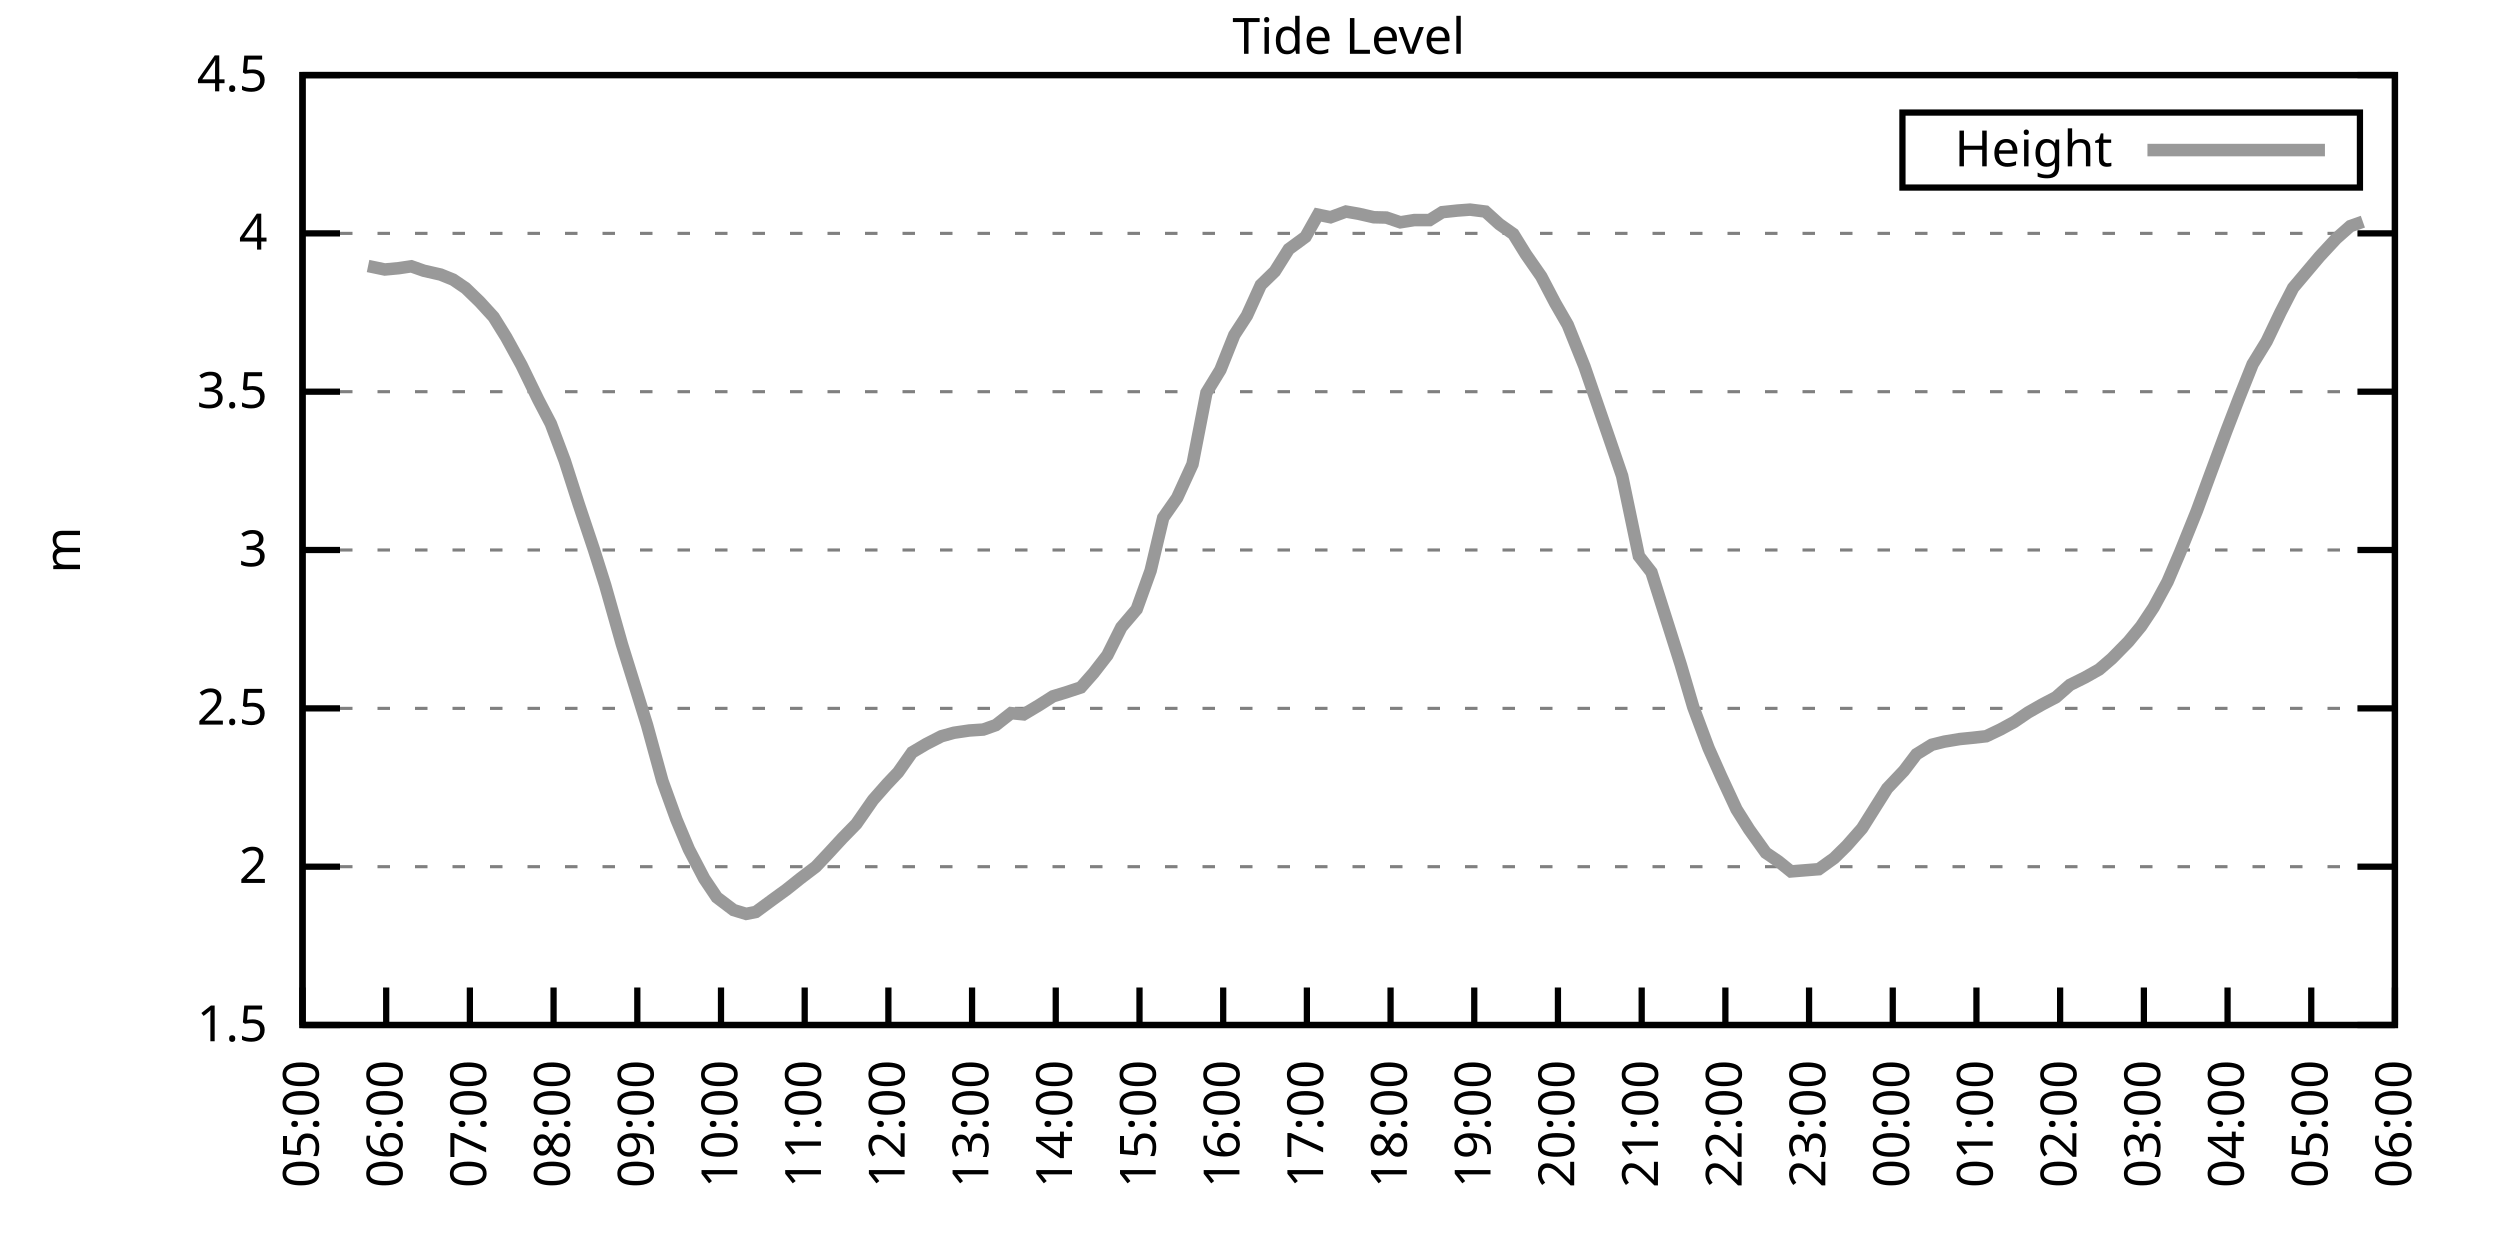
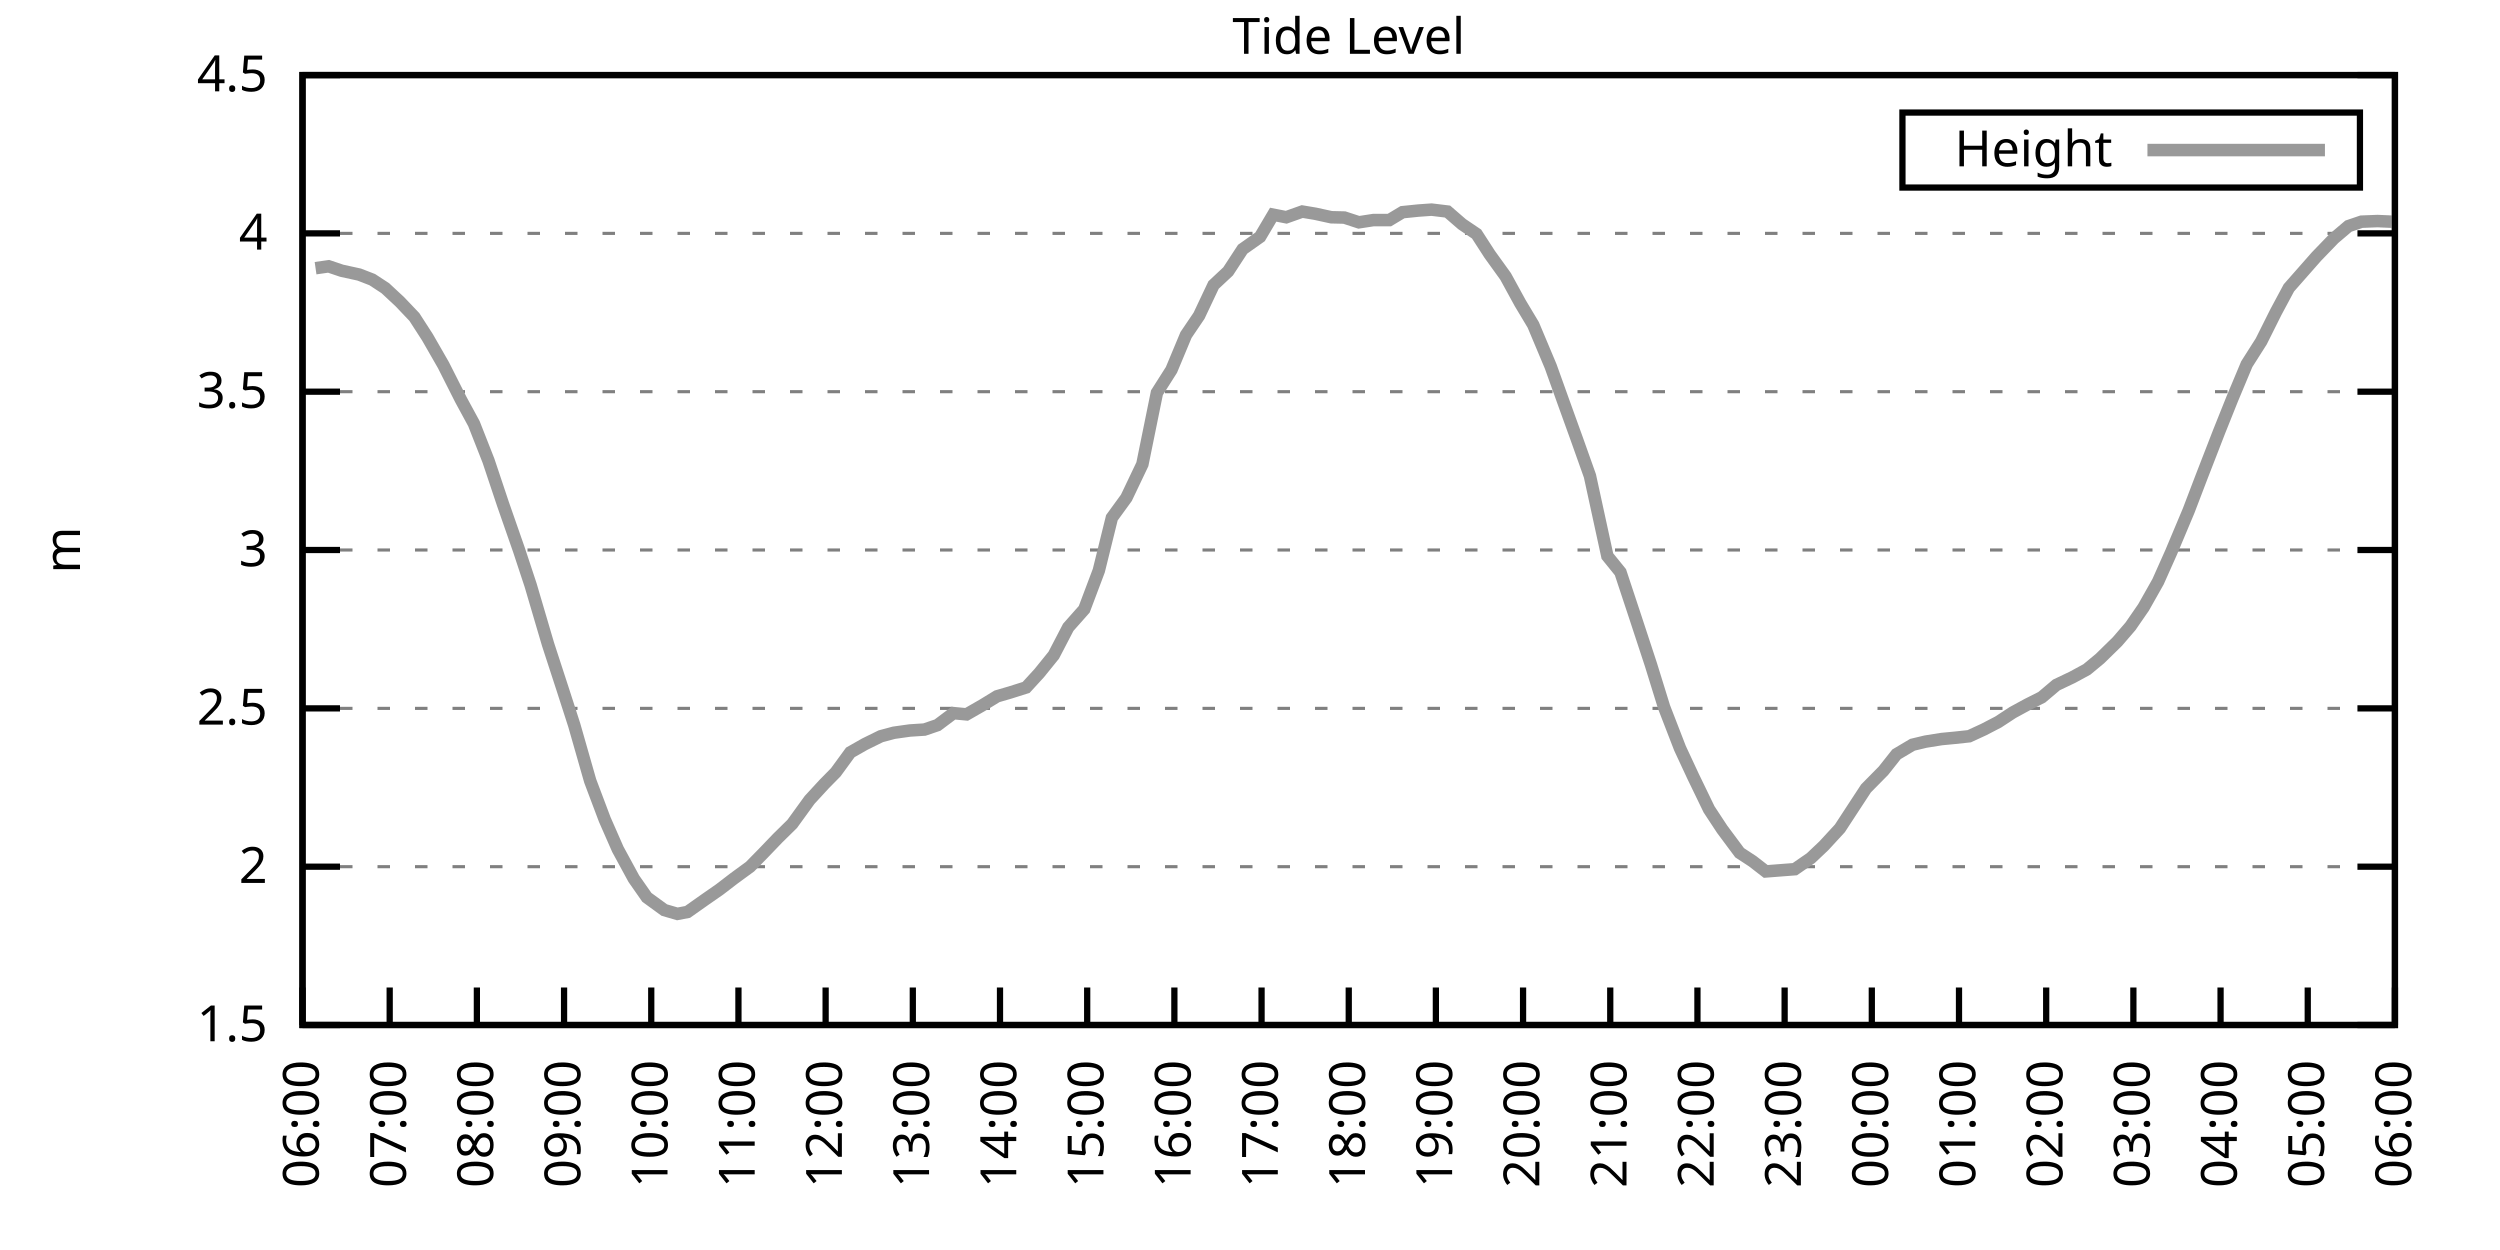
<svg xmlns="http://www.w3.org/2000/svg" xmlns:xlink="http://www.w3.org/1999/xlink" width="400" height="200" viewBox="0 0 400 200">
  <g id="gnuplot_canvas">
    <rect x="0" y="0" width="400" height="200" fill="none" />
    <defs>
      <circle id="gpDot" r="0.5" stroke-width="0.5" stroke="currentColor" />
      <path id="gpPt0" stroke-width="0.333" stroke="currentColor" d="M-1,0 h2 M0,-1 v2" />
      <path id="gpPt1" stroke-width="0.333" stroke="currentColor" d="M-1,-1 L1,1 M1,-1 L-1,1" />
      <path id="gpPt2" stroke-width="0.333" stroke="currentColor" d="M-1,0 L1,0 M0,-1 L0,1 M-1,-1 L1,1 M-1,1 L1,-1" />
      <rect id="gpPt3" stroke-width="0.333" stroke="currentColor" x="-1" y="-1" width="2" height="2" />
      <rect id="gpPt4" stroke-width="0.333" stroke="currentColor" fill="currentColor" x="-1" y="-1" width="2" height="2" />
      <circle id="gpPt5" stroke-width="0.333" stroke="currentColor" cx="0" cy="0" r="1" />
      <use xlink:href="#gpPt5" id="gpPt6" fill="currentColor" stroke="none" />
      <path id="gpPt7" stroke-width="0.333" stroke="currentColor" d="M0,-1.33 L-1.33,0.67 L1.33,0.67 z" />
      <use xlink:href="#gpPt7" id="gpPt8" fill="currentColor" stroke="none" />
      <use xlink:href="#gpPt7" id="gpPt9" stroke="currentColor" transform="rotate(180)" />
      <use xlink:href="#gpPt9" id="gpPt10" fill="currentColor" stroke="none" />
      <use xlink:href="#gpPt3" id="gpPt11" stroke="currentColor" transform="rotate(45)" />
      <use xlink:href="#gpPt11" id="gpPt12" fill="currentColor" stroke="none" />
      <path id="gpPt13" stroke-width="0.333" stroke="currentColor" d="M0,1.330 L1.265,0.411 L0.782,-1.067 L-0.782,-1.076 L-1.265,0.411 z" />
      <use xlink:href="#gpPt13" id="gpPt14" fill="currentColor" stroke="none" />
      <filter id="textbox" filterUnits="objectBoundingBox" x="0" y="0" height="1" width="1">
        <feFlood flood-color="white" flood-opacity="1" result="bgnd" />
        <feComposite in="SourceGraphic" in2="bgnd" operator="atop" />
      </filter>
      <filter id="greybox" filterUnits="objectBoundingBox" x="0" y="0" height="1" width="1">
        <feFlood flood-color="lightgrey" flood-opacity="1" result="grey" />
        <feComposite in="SourceGraphic" in2="grey" operator="atop" />
      </filter>
    </defs>
    <g fill="none" color="white" stroke="currentColor" stroke-width="1.00" stroke-linecap="butt" stroke-linejoin="miter">
</g>
    <g fill="none" color="black" stroke="currentColor" stroke-width="1.00" stroke-linecap="butt" stroke-linejoin="miter">
      <g stroke="none" shape-rendering="crispEdges">
        <polygon fill="rgb(255, 255, 255)" points="48.40,164.00 383.18,164.00 383.18,12.02 48.40,12.02 " />
      </g>
    </g>
    <g fill="none" color="black" stroke="currentColor" stroke-width="1.00" stroke-linecap="butt" stroke-linejoin="miter">
</g>
    <g fill="none" color="black" stroke="black" stroke-width="0.50" stroke-linecap="butt" stroke-linejoin="miter">
</g>
    <g fill="none" color="gray" stroke="currentColor" stroke-width="0.50" stroke-linecap="butt" stroke-linejoin="miter">
      <path stroke="gray" stroke-dasharray="2,4" class="gridline" d="M48.40,164.00 L383.19,164.00  " />
    </g>
    <g fill="none" color="gray" stroke="gray" stroke-width="1.00" stroke-linecap="butt" stroke-linejoin="miter">
</g>
    <g fill="none" color="black" stroke="currentColor" stroke-width="1.00" stroke-linecap="butt" stroke-linejoin="miter">
      <path stroke="black" d="M48.40,164.00 L54.40,164.00 M383.19,164.00 L377.19,164.00  " />
      <g transform="translate(42.80,166.60)" stroke="none" fill="black" font-family="Sans" font-size="8.00" text-anchor="end">
        <text>
          <tspan font-family="Sans"> 1.5</tspan>
        </text>
      </g>
    </g>
    <g fill="none" color="black" stroke="currentColor" stroke-width="1.00" stroke-linecap="butt" stroke-linejoin="miter">
</g>
    <g fill="none" color="black" stroke="black" stroke-width="0.50" stroke-linecap="butt" stroke-linejoin="miter">
</g>
    <g fill="none" color="gray" stroke="currentColor" stroke-width="0.50" stroke-linecap="butt" stroke-linejoin="miter">
      <path stroke="gray" stroke-dasharray="2,4" class="gridline" d="M48.40,138.67 L383.19,138.67  " />
    </g>
    <g fill="none" color="gray" stroke="gray" stroke-width="1.00" stroke-linecap="butt" stroke-linejoin="miter">
</g>
    <g fill="none" color="black" stroke="currentColor" stroke-width="1.00" stroke-linecap="butt" stroke-linejoin="miter">
      <path stroke="black" d="M48.40,138.67 L54.40,138.67 M383.19,138.67 L377.19,138.67  " />
      <g transform="translate(42.80,141.27)" stroke="none" fill="black" font-family="Sans" font-size="8.00" text-anchor="end">
        <text>
          <tspan font-family="Sans"> 2</tspan>
        </text>
      </g>
    </g>
    <g fill="none" color="black" stroke="currentColor" stroke-width="1.00" stroke-linecap="butt" stroke-linejoin="miter">
</g>
    <g fill="none" color="black" stroke="black" stroke-width="0.50" stroke-linecap="butt" stroke-linejoin="miter">
</g>
    <g fill="none" color="gray" stroke="currentColor" stroke-width="0.50" stroke-linecap="butt" stroke-linejoin="miter">
      <path stroke="gray" stroke-dasharray="2,4" class="gridline" d="M48.40,113.34 L383.19,113.34  " />
    </g>
    <g fill="none" color="gray" stroke="gray" stroke-width="1.00" stroke-linecap="butt" stroke-linejoin="miter">
</g>
    <g fill="none" color="black" stroke="currentColor" stroke-width="1.00" stroke-linecap="butt" stroke-linejoin="miter">
      <path stroke="black" d="M48.40,113.34 L54.40,113.34 M383.19,113.34 L377.19,113.34  " />
      <g transform="translate(42.80,115.94)" stroke="none" fill="black" font-family="Sans" font-size="8.00" text-anchor="end">
        <text>
          <tspan font-family="Sans"> 2.5</tspan>
        </text>
      </g>
    </g>
    <g fill="none" color="black" stroke="currentColor" stroke-width="1.00" stroke-linecap="butt" stroke-linejoin="miter">
</g>
    <g fill="none" color="black" stroke="black" stroke-width="0.50" stroke-linecap="butt" stroke-linejoin="miter">
</g>
    <g fill="none" color="gray" stroke="currentColor" stroke-width="0.50" stroke-linecap="butt" stroke-linejoin="miter">
      <path stroke="gray" stroke-dasharray="2,4" class="gridline" d="M48.40,88.00 L383.19,88.00  " />
    </g>
    <g fill="none" color="gray" stroke="gray" stroke-width="1.00" stroke-linecap="butt" stroke-linejoin="miter">
</g>
    <g fill="none" color="black" stroke="currentColor" stroke-width="1.00" stroke-linecap="butt" stroke-linejoin="miter">
      <path stroke="black" d="M48.40,88.00 L54.40,88.00 M383.19,88.00 L377.19,88.00  " />
      <g transform="translate(42.80,90.60)" stroke="none" fill="black" font-family="Sans" font-size="8.00" text-anchor="end">
        <text>
          <tspan font-family="Sans"> 3</tspan>
        </text>
      </g>
    </g>
    <g fill="none" color="black" stroke="currentColor" stroke-width="1.00" stroke-linecap="butt" stroke-linejoin="miter">
</g>
    <g fill="none" color="black" stroke="black" stroke-width="0.50" stroke-linecap="butt" stroke-linejoin="miter">
</g>
    <g fill="none" color="gray" stroke="currentColor" stroke-width="0.50" stroke-linecap="butt" stroke-linejoin="miter">
      <path stroke="gray" stroke-dasharray="2,4" class="gridline" d="M48.40,62.67 L383.19,62.67  " />
    </g>
    <g fill="none" color="gray" stroke="gray" stroke-width="1.00" stroke-linecap="butt" stroke-linejoin="miter">
</g>
    <g fill="none" color="black" stroke="currentColor" stroke-width="1.00" stroke-linecap="butt" stroke-linejoin="miter">
      <path stroke="black" d="M48.40,62.67 L54.40,62.67 M383.19,62.67 L377.19,62.67  " />
      <g transform="translate(42.80,65.27)" stroke="none" fill="black" font-family="Sans" font-size="8.00" text-anchor="end">
        <text>
          <tspan font-family="Sans"> 3.5</tspan>
        </text>
      </g>
    </g>
    <g fill="none" color="black" stroke="currentColor" stroke-width="1.00" stroke-linecap="butt" stroke-linejoin="miter">
</g>
    <g fill="none" color="black" stroke="black" stroke-width="0.50" stroke-linecap="butt" stroke-linejoin="miter">
</g>
    <g fill="none" color="gray" stroke="currentColor" stroke-width="0.50" stroke-linecap="butt" stroke-linejoin="miter">
      <path stroke="gray" stroke-dasharray="2,4" class="gridline" d="M48.40,37.34 L383.19,37.34  " />
    </g>
    <g fill="none" color="gray" stroke="gray" stroke-width="1.00" stroke-linecap="butt" stroke-linejoin="miter">
</g>
    <g fill="none" color="black" stroke="currentColor" stroke-width="1.00" stroke-linecap="butt" stroke-linejoin="miter">
      <path stroke="black" d="M48.40,37.34 L54.40,37.34 M383.19,37.34 L377.19,37.34  " />
      <g transform="translate(42.80,39.94)" stroke="none" fill="black" font-family="Sans" font-size="8.00" text-anchor="end">
        <text>
          <tspan font-family="Sans"> 4</tspan>
        </text>
      </g>
    </g>
    <g fill="none" color="black" stroke="currentColor" stroke-width="1.00" stroke-linecap="butt" stroke-linejoin="miter">
</g>
    <g fill="none" color="black" stroke="black" stroke-width="0.50" stroke-linecap="butt" stroke-linejoin="miter">
</g>
    <g fill="none" color="gray" stroke="currentColor" stroke-width="0.50" stroke-linecap="butt" stroke-linejoin="miter">
      <path stroke="gray" stroke-dasharray="2,4" class="gridline" d="M48.40,12.01 L383.19,12.01  " />
    </g>
    <g fill="none" color="gray" stroke="gray" stroke-width="1.00" stroke-linecap="butt" stroke-linejoin="miter">
</g>
    <g fill="none" color="black" stroke="currentColor" stroke-width="1.00" stroke-linecap="butt" stroke-linejoin="miter">
      <path stroke="black" d="M48.40,12.01 L54.40,12.01 M383.19,12.01 L377.19,12.01  " />
      <g transform="translate(42.80,14.61)" stroke="none" fill="black" font-family="Sans" font-size="8.00" text-anchor="end">
        <text>
          <tspan font-family="Sans"> 4.5</tspan>
        </text>
      </g>
    </g>
    <g fill="none" color="black" stroke="currentColor" stroke-width="1.00" stroke-linecap="butt" stroke-linejoin="miter">
      <path stroke="black" d="M48.40,164.00 L48.40,158.00  " />
      <g transform="translate(51.00,169.60) rotate(270.00)" stroke="none" fill="black" font-family="Sans" font-size="8.00" text-anchor="end">
        <text>
-           <tspan font-family="Sans">05:00</tspan>
-         </text>
-       </g>
-     </g>
-     <g fill="none" color="black" stroke="currentColor" stroke-width="1.00" stroke-linecap="butt" stroke-linejoin="miter">
-       <path stroke="black" d="M61.79,164.00 L61.79,158.00  " />
-       <g transform="translate(64.39,169.60) rotate(270.00)" stroke="none" fill="black" font-family="Sans" font-size="8.00" text-anchor="end">
-         <text>
          <tspan font-family="Sans">06:00</tspan>
        </text>
      </g>
    </g>
    <g fill="none" color="black" stroke="currentColor" stroke-width="1.00" stroke-linecap="butt" stroke-linejoin="miter">
-       <path stroke="black" d="M75.18,164.00 L75.18,158.00  " />
-       <g transform="translate(77.78,169.60) rotate(270.00)" stroke="none" fill="black" font-family="Sans" font-size="8.00" text-anchor="end">
+       <path stroke="black" d="M62.35,164.00 L62.35,158.00  " />
+       <g transform="translate(64.95,169.60) rotate(270.00)" stroke="none" fill="black" font-family="Sans" font-size="8.00" text-anchor="end">
        <text>
          <tspan font-family="Sans">07:00</tspan>
        </text>
      </g>
    </g>
    <g fill="none" color="black" stroke="currentColor" stroke-width="1.00" stroke-linecap="butt" stroke-linejoin="miter">
-       <path stroke="black" d="M88.57,164.00 L88.57,158.00  " />
-       <g transform="translate(91.17,169.60) rotate(270.00)" stroke="none" fill="black" font-family="Sans" font-size="8.00" text-anchor="end">
+       <path stroke="black" d="M76.30,164.00 L76.30,158.00  " />
+       <g transform="translate(78.90,169.60) rotate(270.00)" stroke="none" fill="black" font-family="Sans" font-size="8.00" text-anchor="end">
        <text>
          <tspan font-family="Sans">08:00</tspan>
        </text>
      </g>
    </g>
    <g fill="none" color="black" stroke="currentColor" stroke-width="1.00" stroke-linecap="butt" stroke-linejoin="miter">
-       <path stroke="black" d="M101.97,164.00 L101.97,158.00  " />
-       <g transform="translate(104.57,169.60) rotate(270.00)" stroke="none" fill="black" font-family="Sans" font-size="8.00" text-anchor="end">
+       <path stroke="black" d="M90.25,164.00 L90.25,158.00  " />
+       <g transform="translate(92.85,169.60) rotate(270.00)" stroke="none" fill="black" font-family="Sans" font-size="8.00" text-anchor="end">
        <text>
          <tspan font-family="Sans">09:00</tspan>
        </text>
      </g>
    </g>
    <g fill="none" color="black" stroke="currentColor" stroke-width="1.00" stroke-linecap="butt" stroke-linejoin="miter">
-       <path stroke="black" d="M115.36,164.00 L115.36,158.00  " />
-       <g transform="translate(117.96,169.60) rotate(270.00)" stroke="none" fill="black" font-family="Sans" font-size="8.00" text-anchor="end">
+       <path stroke="black" d="M104.20,164.00 L104.20,158.00  " />
+       <g transform="translate(106.80,169.60) rotate(270.00)" stroke="none" fill="black" font-family="Sans" font-size="8.00" text-anchor="end">
        <text>
          <tspan font-family="Sans">10:00</tspan>
        </text>
      </g>
    </g>
    <g fill="none" color="black" stroke="currentColor" stroke-width="1.00" stroke-linecap="butt" stroke-linejoin="miter">
-       <path stroke="black" d="M128.75,164.00 L128.75,158.00  " />
-       <g transform="translate(131.35,169.60) rotate(270.00)" stroke="none" fill="black" font-family="Sans" font-size="8.00" text-anchor="end">
+       <path stroke="black" d="M118.15,164.00 L118.15,158.00  " />
+       <g transform="translate(120.75,169.60) rotate(270.00)" stroke="none" fill="black" font-family="Sans" font-size="8.00" text-anchor="end">
        <text>
          <tspan font-family="Sans">11:00</tspan>
        </text>
      </g>
    </g>
    <g fill="none" color="black" stroke="currentColor" stroke-width="1.00" stroke-linecap="butt" stroke-linejoin="miter">
-       <path stroke="black" d="M142.14,164.00 L142.14,158.00  " />
-       <g transform="translate(144.74,169.60) rotate(270.00)" stroke="none" fill="black" font-family="Sans" font-size="8.00" text-anchor="end">
+       <path stroke="black" d="M132.10,164.00 L132.10,158.00  " />
+       <g transform="translate(134.70,169.60) rotate(270.00)" stroke="none" fill="black" font-family="Sans" font-size="8.00" text-anchor="end">
        <text>
          <tspan font-family="Sans">12:00</tspan>
        </text>
      </g>
    </g>
    <g fill="none" color="black" stroke="currentColor" stroke-width="1.00" stroke-linecap="butt" stroke-linejoin="miter">
-       <path stroke="black" d="M155.53,164.00 L155.53,158.00  " />
-       <g transform="translate(158.13,169.60) rotate(270.00)" stroke="none" fill="black" font-family="Sans" font-size="8.00" text-anchor="end">
+       <path stroke="black" d="M146.05,164.00 L146.05,158.00  " />
+       <g transform="translate(148.65,169.60) rotate(270.00)" stroke="none" fill="black" font-family="Sans" font-size="8.00" text-anchor="end">
        <text>
          <tspan font-family="Sans">13:00</tspan>
        </text>
      </g>
    </g>
    <g fill="none" color="black" stroke="currentColor" stroke-width="1.00" stroke-linecap="butt" stroke-linejoin="miter">
-       <path stroke="black" d="M168.92,164.00 L168.92,158.00  " />
-       <g transform="translate(171.52,169.60) rotate(270.00)" stroke="none" fill="black" font-family="Sans" font-size="8.00" text-anchor="end">
+       <path stroke="black" d="M160.00,164.00 L160.00,158.00  " />
+       <g transform="translate(162.60,169.60) rotate(270.00)" stroke="none" fill="black" font-family="Sans" font-size="8.00" text-anchor="end">
        <text>
          <tspan font-family="Sans">14:00</tspan>
        </text>
      </g>
    </g>
    <g fill="none" color="black" stroke="currentColor" stroke-width="1.00" stroke-linecap="butt" stroke-linejoin="miter">
-       <path stroke="black" d="M182.32,164.00 L182.32,158.00  " />
-       <g transform="translate(184.92,169.60) rotate(270.00)" stroke="none" fill="black" font-family="Sans" font-size="8.00" text-anchor="end">
+       <path stroke="black" d="M173.95,164.00 L173.95,158.00  " />
+       <g transform="translate(176.55,169.60) rotate(270.00)" stroke="none" fill="black" font-family="Sans" font-size="8.00" text-anchor="end">
        <text>
          <tspan font-family="Sans">15:00</tspan>
        </text>
      </g>
    </g>
    <g fill="none" color="black" stroke="currentColor" stroke-width="1.00" stroke-linecap="butt" stroke-linejoin="miter">
-       <path stroke="black" d="M195.71,164.00 L195.71,158.00  " />
-       <g transform="translate(198.31,169.60) rotate(270.00)" stroke="none" fill="black" font-family="Sans" font-size="8.00" text-anchor="end">
+       <path stroke="black" d="M187.90,164.00 L187.90,158.00  " />
+       <g transform="translate(190.50,169.60) rotate(270.00)" stroke="none" fill="black" font-family="Sans" font-size="8.00" text-anchor="end">
        <text>
          <tspan font-family="Sans">16:00</tspan>
        </text>
      </g>
    </g>
    <g fill="none" color="black" stroke="currentColor" stroke-width="1.00" stroke-linecap="butt" stroke-linejoin="miter">
-       <path stroke="black" d="M209.10,164.00 L209.10,158.00  " />
-       <g transform="translate(211.70,169.60) rotate(270.00)" stroke="none" fill="black" font-family="Sans" font-size="8.00" text-anchor="end">
+       <path stroke="black" d="M201.85,164.00 L201.85,158.00  " />
+       <g transform="translate(204.45,169.60) rotate(270.00)" stroke="none" fill="black" font-family="Sans" font-size="8.00" text-anchor="end">
        <text>
          <tspan font-family="Sans">17:00</tspan>
        </text>
      </g>
    </g>
    <g fill="none" color="black" stroke="currentColor" stroke-width="1.00" stroke-linecap="butt" stroke-linejoin="miter">
-       <path stroke="black" d="M222.49,164.00 L222.49,158.00  " />
-       <g transform="translate(225.09,169.60) rotate(270.00)" stroke="none" fill="black" font-family="Sans" font-size="8.00" text-anchor="end">
+       <path stroke="black" d="M215.80,164.00 L215.80,158.00  " />
+       <g transform="translate(218.40,169.60) rotate(270.00)" stroke="none" fill="black" font-family="Sans" font-size="8.00" text-anchor="end">
        <text>
          <tspan font-family="Sans">18:00</tspan>
        </text>
      </g>
    </g>
    <g fill="none" color="black" stroke="currentColor" stroke-width="1.00" stroke-linecap="butt" stroke-linejoin="miter">
-       <path stroke="black" d="M235.88,164.00 L235.88,158.00  " />
-       <g transform="translate(238.48,169.60) rotate(270.00)" stroke="none" fill="black" font-family="Sans" font-size="8.00" text-anchor="end">
+       <path stroke="black" d="M229.74,164.00 L229.74,158.00  " />
+       <g transform="translate(232.34,169.60) rotate(270.00)" stroke="none" fill="black" font-family="Sans" font-size="8.00" text-anchor="end">
        <text>
          <tspan font-family="Sans">19:00</tspan>
        </text>
      </g>
    </g>
    <g fill="none" color="black" stroke="currentColor" stroke-width="1.00" stroke-linecap="butt" stroke-linejoin="miter">
-       <path stroke="black" d="M249.27,164.00 L249.27,158.00  " />
-       <g transform="translate(251.87,169.60) rotate(270.00)" stroke="none" fill="black" font-family="Sans" font-size="8.00" text-anchor="end">
+       <path stroke="black" d="M243.69,164.00 L243.69,158.00  " />
+       <g transform="translate(246.29,169.60) rotate(270.00)" stroke="none" fill="black" font-family="Sans" font-size="8.00" text-anchor="end">
        <text>
          <tspan font-family="Sans">20:00</tspan>
        </text>
      </g>
    </g>
    <g fill="none" color="black" stroke="currentColor" stroke-width="1.00" stroke-linecap="butt" stroke-linejoin="miter">
-       <path stroke="black" d="M262.67,164.00 L262.67,158.00  " />
-       <g transform="translate(265.27,169.60) rotate(270.00)" stroke="none" fill="black" font-family="Sans" font-size="8.00" text-anchor="end">
+       <path stroke="black" d="M257.64,164.00 L257.64,158.00  " />
+       <g transform="translate(260.24,169.60) rotate(270.00)" stroke="none" fill="black" font-family="Sans" font-size="8.00" text-anchor="end">
        <text>
          <tspan font-family="Sans">21:00</tspan>
        </text>
      </g>
    </g>
    <g fill="none" color="black" stroke="currentColor" stroke-width="1.00" stroke-linecap="butt" stroke-linejoin="miter">
-       <path stroke="black" d="M276.06,164.00 L276.06,158.00  " />
-       <g transform="translate(278.66,169.60) rotate(270.00)" stroke="none" fill="black" font-family="Sans" font-size="8.00" text-anchor="end">
+       <path stroke="black" d="M271.59,164.00 L271.59,158.00  " />
+       <g transform="translate(274.19,169.60) rotate(270.00)" stroke="none" fill="black" font-family="Sans" font-size="8.00" text-anchor="end">
        <text>
          <tspan font-family="Sans">22:00</tspan>
        </text>
      </g>
    </g>
    <g fill="none" color="black" stroke="currentColor" stroke-width="1.00" stroke-linecap="butt" stroke-linejoin="miter">
-       <path stroke="black" d="M289.45,164.00 L289.45,158.00  " />
-       <g transform="translate(292.05,169.60) rotate(270.00)" stroke="none" fill="black" font-family="Sans" font-size="8.00" text-anchor="end">
+       <path stroke="black" d="M285.54,164.00 L285.54,158.00  " />
+       <g transform="translate(288.14,169.60) rotate(270.00)" stroke="none" fill="black" font-family="Sans" font-size="8.00" text-anchor="end">
        <text>
          <tspan font-family="Sans">23:00</tspan>
        </text>
      </g>
    </g>
    <g fill="none" color="black" stroke="currentColor" stroke-width="1.00" stroke-linecap="butt" stroke-linejoin="miter">
-       <path stroke="black" d="M302.84,164.00 L302.84,158.00  " />
-       <g transform="translate(305.44,169.60) rotate(270.00)" stroke="none" fill="black" font-family="Sans" font-size="8.00" text-anchor="end">
+       <path stroke="black" d="M299.49,164.00 L299.49,158.00  " />
+       <g transform="translate(302.09,169.60) rotate(270.00)" stroke="none" fill="black" font-family="Sans" font-size="8.00" text-anchor="end">
        <text>
          <tspan font-family="Sans">00:00</tspan>
        </text>
      </g>
    </g>
    <g fill="none" color="black" stroke="currentColor" stroke-width="1.00" stroke-linecap="butt" stroke-linejoin="miter">
-       <path stroke="black" d="M316.23,164.00 L316.23,158.00  " />
-       <g transform="translate(318.83,169.60) rotate(270.00)" stroke="none" fill="black" font-family="Sans" font-size="8.00" text-anchor="end">
+       <path stroke="black" d="M313.44,164.00 L313.44,158.00  " />
+       <g transform="translate(316.04,169.60) rotate(270.00)" stroke="none" fill="black" font-family="Sans" font-size="8.00" text-anchor="end">
        <text>
          <tspan font-family="Sans">01:00</tspan>
        </text>
      </g>
    </g>
    <g fill="none" color="black" stroke="currentColor" stroke-width="1.00" stroke-linecap="butt" stroke-linejoin="miter">
-       <path stroke="black" d="M329.62,164.00 L329.62,158.00  " />
-       <g transform="translate(332.22,169.60) rotate(270.00)" stroke="none" fill="black" font-family="Sans" font-size="8.00" text-anchor="end">
+       <path stroke="black" d="M327.39,164.00 L327.39,158.00  " />
+       <g transform="translate(329.99,169.60) rotate(270.00)" stroke="none" fill="black" font-family="Sans" font-size="8.00" text-anchor="end">
        <text>
          <tspan font-family="Sans">02:00</tspan>
        </text>
      </g>
    </g>
    <g fill="none" color="black" stroke="currentColor" stroke-width="1.00" stroke-linecap="butt" stroke-linejoin="miter">
-       <path stroke="black" d="M343.02,164.00 L343.02,158.00  " />
-       <g transform="translate(345.62,169.60) rotate(270.00)" stroke="none" fill="black" font-family="Sans" font-size="8.00" text-anchor="end">
+       <path stroke="black" d="M341.34,164.00 L341.34,158.00  " />
+       <g transform="translate(343.94,169.60) rotate(270.00)" stroke="none" fill="black" font-family="Sans" font-size="8.00" text-anchor="end">
        <text>
          <tspan font-family="Sans">03:00</tspan>
        </text>
      </g>
    </g>
    <g fill="none" color="black" stroke="currentColor" stroke-width="1.00" stroke-linecap="butt" stroke-linejoin="miter">
-       <path stroke="black" d="M356.41,164.00 L356.41,158.00  " />
-       <g transform="translate(359.01,169.60) rotate(270.00)" stroke="none" fill="black" font-family="Sans" font-size="8.00" text-anchor="end">
+       <path stroke="black" d="M355.29,164.00 L355.29,158.00  " />
+       <g transform="translate(357.89,169.60) rotate(270.00)" stroke="none" fill="black" font-family="Sans" font-size="8.00" text-anchor="end">
        <text>
          <tspan font-family="Sans">04:00</tspan>
        </text>
      </g>
    </g>
    <g fill="none" color="black" stroke="currentColor" stroke-width="1.00" stroke-linecap="butt" stroke-linejoin="miter">
-       <path stroke="black" d="M369.80,164.00 L369.80,158.00  " />
-       <g transform="translate(372.40,169.60) rotate(270.00)" stroke="none" fill="black" font-family="Sans" font-size="8.00" text-anchor="end">
+       <path stroke="black" d="M369.24,164.00 L369.24,158.00  " />
+       <g transform="translate(371.84,169.60) rotate(270.00)" stroke="none" fill="black" font-family="Sans" font-size="8.00" text-anchor="end">
        <text>
          <tspan font-family="Sans">05:00</tspan>
        </text>
      </g>
    </g>
    <g fill="none" color="black" stroke="currentColor" stroke-width="1.00" stroke-linecap="butt" stroke-linejoin="miter">
      <path stroke="black" d="M383.19,164.00 L383.19,158.00  " />
      <g transform="translate(385.79,169.60) rotate(270.00)" stroke="none" fill="black" font-family="Sans" font-size="8.00" text-anchor="end">
        <text>
          <tspan font-family="Sans">06:00</tspan>
        </text>
      </g>
    </g>
    <g fill="none" color="black" stroke="currentColor" stroke-width="1.00" stroke-linecap="butt" stroke-linejoin="miter">
</g>
    <g fill="none" color="black" stroke="currentColor" stroke-width="1.00" stroke-linecap="butt" stroke-linejoin="miter">
      <path stroke="black" d="M48.40,12.01 L48.40,164.00 L383.19,164.00 L383.19,12.01 L48.40,12.01 Z  " />
    </g>
    <g fill="none" color="black" stroke="currentColor" stroke-width="1.00" stroke-linecap="butt" stroke-linejoin="miter">
</g>
    <g fill="none" color="black" stroke="currentColor" stroke-width="1.00" stroke-linecap="butt" stroke-linejoin="miter">
      <path stroke="black" d="M304.39,30.01 L304.39,18.01 L377.59,18.01 L377.59,30.01 L304.39,30.01 Z  " />
    </g>
    <g id="Tide_level_plot_1">
      <g fill="none" color="white" stroke="black" stroke-width="2.00" stroke-linecap="butt" stroke-linejoin="miter">
</g>
      <g fill="none" color="black" stroke="currentColor" stroke-width="2.00" stroke-linecap="butt" stroke-linejoin="miter">
        <g transform="translate(337.99,26.61)" stroke="none" fill="black" font-family="Sans" font-size="8.00" text-anchor="end">
          <text>
            <tspan font-family="Sans">Height</tspan>
          </text>
        </g>
      </g>
      <g fill="none" color="black" stroke="currentColor" stroke-width="2.00" stroke-linecap="butt" stroke-linejoin="miter">
-         <path stroke="rgb(153, 153, 153)" d="M343.59,24.01 L371.99,24.01 M58.89,42.56 L61.57,43.12 L63.80,42.91 L65.81,42.61 L67.82,43.32 L70.50,43.93   L72.50,44.74 L74.51,46.11 L76.75,48.28 L78.98,50.72 L80.99,53.96 L83.44,58.42 L86.12,63.94 L88.13,67.79   L90.36,73.72 L92.59,80.66 L95.05,88.00 L96.83,93.63 L99.51,103.10 L101.74,110.25 L103.53,116.02 L105.98,124.94   L108.22,131.12 L110.22,135.88 L112.68,140.59 L114.69,143.58 L117.37,145.61 L119.38,146.22 L120.94,145.91 L123.62,143.94   L125.85,142.32 L128.08,140.54 L130.54,138.67 L132.54,136.54 L134.78,134.11 L137.01,131.83 L139.69,127.98 L141.92,125.45   L143.70,123.57 L145.94,120.38 L148.17,119.06 L150.62,117.80 L152.63,117.24 L155.09,116.88 L157.32,116.73 L159.33,116.02   L161.78,114.10 L163.79,114.30 L166.25,112.83 L168.48,111.41 L170.49,110.80 L172.94,109.99 L174.95,107.71 L177.18,104.83   L179.41,100.37 L181.87,97.48 L184.10,91.30 L186.11,82.84 L188.34,79.65 L190.80,74.28 L193.03,62.83 L195.26,59.18   L197.49,53.60 L199.50,50.51 L201.73,45.60 L203.97,43.42 L206.20,39.87 L208.88,37.90 L210.88,34.35 L212.89,34.76   L215.35,33.85 L217.36,34.20 L219.81,34.76 L221.82,34.81 L224.05,35.57 L226.29,35.21 L228.74,35.21 L230.75,33.95   L233.20,33.69 L235.21,33.54 L237.67,33.85 L239.90,35.87 L242.13,37.44 L244.14,40.69 L246.60,44.23 L248.83,48.49   L250.84,51.98 L253.51,58.62 L255.52,64.45 L257.53,70.27 L259.54,76.15 L262.22,88.97 L264.23,91.55 L266.46,98.59   L268.92,106.35 L270.92,113.13 L273.38,119.72 L275.39,124.23 L277.84,129.50 L279.85,132.69 L282.53,136.44 L284.54,137.81   L286.55,139.43 L289.00,139.23 L291.01,139.07 L293.47,137.30 L295.48,135.32 L297.93,132.54 L300.16,128.99 L301.95,126.15   L304.63,123.32 L306.63,120.68 L309.09,119.16 L311.10,118.66 L313.55,118.25 L315.56,118.05 L317.79,117.80 L320.03,116.73   L322.26,115.52 L324.49,114.00 L326.72,112.73 L328.95,111.56 L331.19,109.59 L333.64,108.37 L335.87,107.11 L337.88,105.38   L340.56,102.65 L342.57,100.21 L344.58,97.18 L346.81,93.07 L348.82,88.36 L351.50,81.72 L353.51,76.25 L356.18,69.06   L358.19,63.84 L360.42,58.27 L362.66,54.62 L364.89,49.96 L366.90,46.06 L371.14,41.04 L373.82,38.15 L376.05,36.18   L378.06,35.47  " />
+         <path stroke="rgb(153, 153, 153)" d="M343.59,24.01 L371.99,24.01 M50.49,42.91 L52.58,42.61 L54.68,43.32 L57.47,43.93 L59.56,44.74 L61.65,46.11   L63.98,48.28 L66.30,50.72 L68.39,53.96 L70.95,58.42 L73.74,63.94 L75.83,67.79 L78.16,73.72 L80.48,80.66   L83.04,88.00 L84.90,93.63 L87.69,103.10 L90.02,110.25 L91.88,116.02 L94.43,124.94 L96.76,131.12 L98.85,135.88   L101.41,140.59 L103.50,143.58 L106.29,145.61 L108.38,146.22 L110.01,145.91 L112.80,143.94 L115.13,142.32 L117.45,140.54   L120.01,138.67 L122.10,136.54 L124.43,134.11 L126.75,131.83 L129.54,127.98 L131.87,125.45 L133.72,123.57 L136.05,120.38   L138.37,119.06 L140.93,117.80 L143.02,117.24 L145.58,116.88 L147.91,116.73 L150.00,116.02 L152.56,114.10 L154.65,114.30   L157.21,112.83 L159.53,111.41 L161.62,110.80 L164.18,109.99 L166.27,107.71 L168.60,104.83 L170.92,100.37 L173.48,97.48   L175.81,91.30 L177.90,82.84 L180.22,79.65 L182.78,74.28 L185.11,62.83 L187.43,59.18 L189.76,53.60 L191.85,50.51   L194.17,45.60 L196.50,43.42 L198.82,39.87 L201.61,37.90 L203.71,34.35 L205.80,34.76 L208.36,33.85 L210.45,34.20   L213.01,34.76 L215.10,34.81 L217.42,35.57 L219.75,35.21 L222.30,35.21 L224.40,33.95 L226.95,33.69 L229.05,33.54   L231.60,33.85 L233.93,35.87 L236.25,37.44 L238.35,40.69 L240.90,44.23 L243.23,48.49 L245.32,51.98 L248.11,58.62   L250.20,64.45 L252.30,70.27 L254.39,76.15 L257.18,88.97 L259.27,91.55 L261.60,98.59 L264.15,106.35 L266.25,113.13   L268.80,119.72 L270.90,124.23 L273.45,129.50 L275.55,132.69 L278.34,136.44 L280.43,137.81 L282.52,139.43 L285.08,139.23   L287.17,139.07 L289.73,137.30 L291.82,135.32 L294.38,132.54 L296.70,128.99 L298.56,126.15 L301.35,123.32 L303.44,120.68   L306.00,119.16 L308.09,118.66 L310.65,118.25 L312.74,118.05 L315.07,117.80 L317.39,116.73 L319.72,115.52 L322.04,114.00   L324.37,112.73 L326.69,111.56 L329.02,109.59 L331.58,108.37 L333.90,107.11 L335.99,105.38 L338.78,102.65 L340.88,100.21   L342.97,97.18 L345.29,93.07 L347.39,88.36 L350.18,81.72 L352.27,76.25 L355.06,69.06 L357.15,63.84 L359.48,58.27   L361.80,54.62 L364.13,49.96 L366.22,46.06 L370.64,41.04 L373.43,38.15 L375.75,36.18 L377.84,35.47 L380.40,35.37   L382.73,35.47  " />
      </g>
    </g>
    <g fill="none" color="black" stroke="currentColor" stroke-width="2.00" stroke-linecap="butt" stroke-linejoin="miter">
</g>
    <g fill="none" color="black" stroke="black" stroke-width="1.00" stroke-linecap="butt" stroke-linejoin="miter">
</g>
    <g fill="none" color="black" stroke="currentColor" stroke-width="1.00" stroke-linecap="butt" stroke-linejoin="miter">
      <path stroke="black" d="M48.40,12.01 L48.40,164.00 L383.19,164.00 L383.19,12.01 L48.40,12.01 Z  " />
      <g transform="translate(12.80,88.01) rotate(270.00)" stroke="none" fill="black" font-family="Sans" font-size="8.00" text-anchor="middle">
        <text>
          <tspan font-family="Sans">m</tspan>
        </text>
      </g>
    </g>
    <g fill="none" color="black" stroke="currentColor" stroke-width="1.00" stroke-linecap="butt" stroke-linejoin="miter">
</g>
    <g fill="none" color="black" stroke="currentColor" stroke-width="1.00" stroke-linecap="butt" stroke-linejoin="miter">
      <g transform="translate(215.79,8.61)" stroke="none" fill="black" font-family="Sans" font-size="8.00" text-anchor="middle">
        <text>
          <tspan font-family="Sans">Tide Level</tspan>
        </text>
      </g>
    </g>
    <g fill="none" color="black" stroke="currentColor" stroke-width="1.00" stroke-linecap="butt" stroke-linejoin="miter">
</g>
  </g>
</svg>
